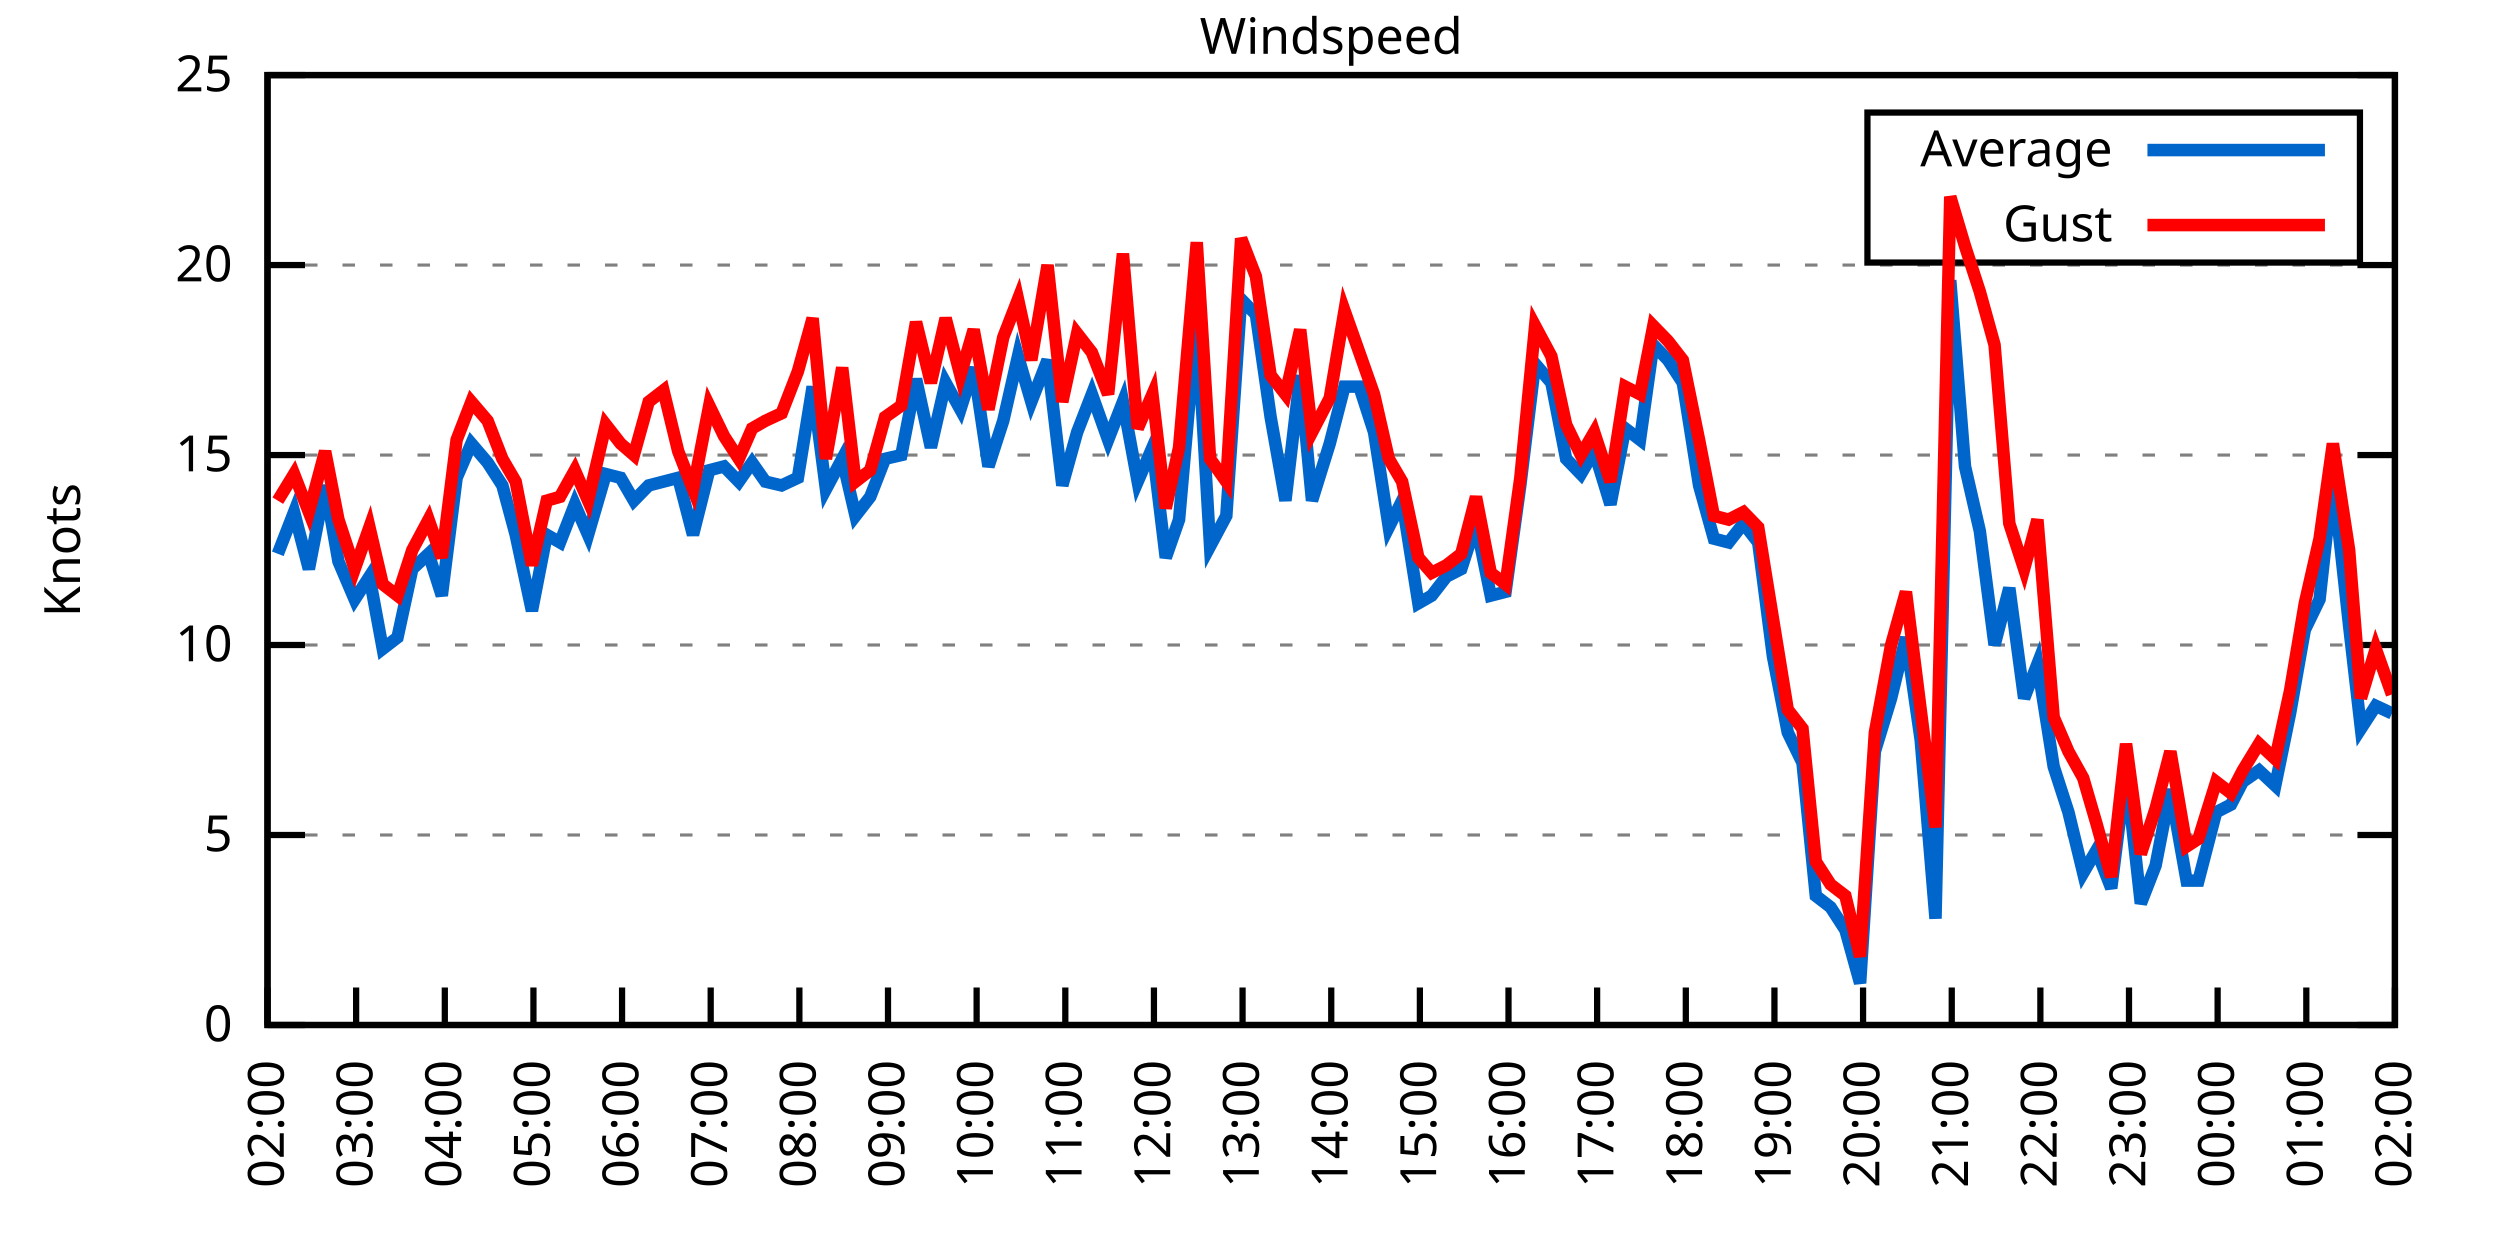
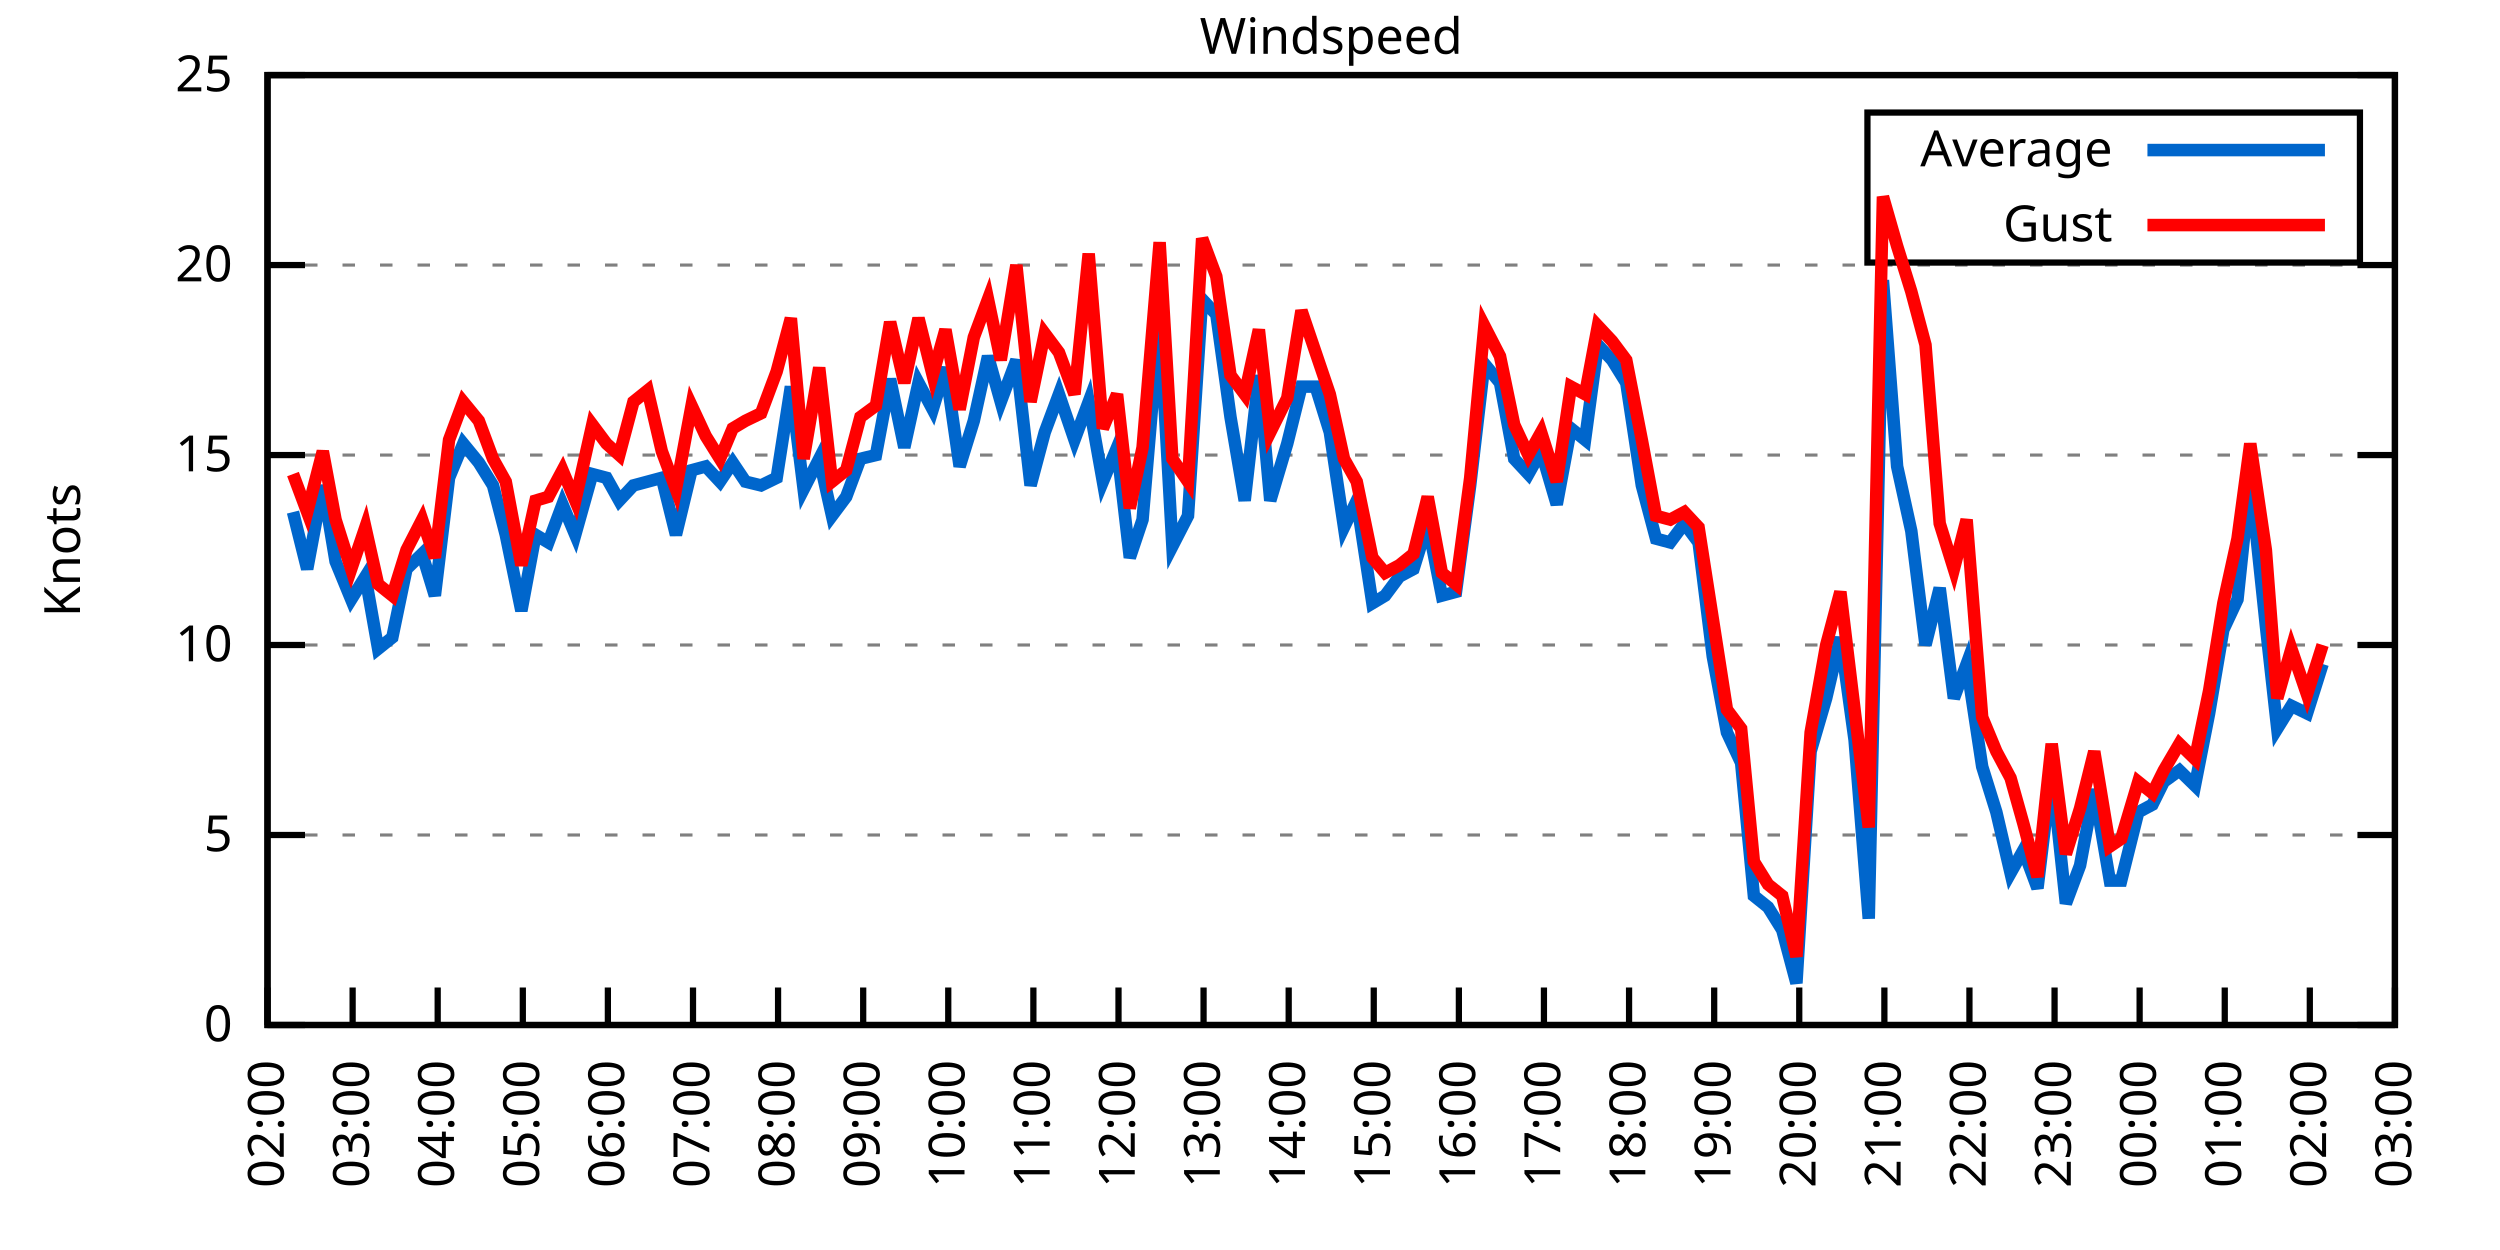
<svg xmlns="http://www.w3.org/2000/svg" xmlns:xlink="http://www.w3.org/1999/xlink" width="400" height="200" viewBox="0 0 400 200">
  <g id="gnuplot_canvas">
    <rect x="0" y="0" width="400" height="200" fill="none" />
    <defs>
      <circle id="gpDot" r="0.5" stroke-width="0.5" stroke="currentColor" />
      <path id="gpPt0" stroke-width="0.333" stroke="currentColor" d="M-1,0 h2 M0,-1 v2" />
      <path id="gpPt1" stroke-width="0.333" stroke="currentColor" d="M-1,-1 L1,1 M1,-1 L-1,1" />
      <path id="gpPt2" stroke-width="0.333" stroke="currentColor" d="M-1,0 L1,0 M0,-1 L0,1 M-1,-1 L1,1 M-1,1 L1,-1" />
      <rect id="gpPt3" stroke-width="0.333" stroke="currentColor" x="-1" y="-1" width="2" height="2" />
      <rect id="gpPt4" stroke-width="0.333" stroke="currentColor" fill="currentColor" x="-1" y="-1" width="2" height="2" />
      <circle id="gpPt5" stroke-width="0.333" stroke="currentColor" cx="0" cy="0" r="1" />
      <use xlink:href="#gpPt5" id="gpPt6" fill="currentColor" stroke="none" />
      <path id="gpPt7" stroke-width="0.333" stroke="currentColor" d="M0,-1.33 L-1.33,0.67 L1.33,0.67 z" />
      <use xlink:href="#gpPt7" id="gpPt8" fill="currentColor" stroke="none" />
      <use xlink:href="#gpPt7" id="gpPt9" stroke="currentColor" transform="rotate(180)" />
      <use xlink:href="#gpPt9" id="gpPt10" fill="currentColor" stroke="none" />
      <use xlink:href="#gpPt3" id="gpPt11" stroke="currentColor" transform="rotate(45)" />
      <use xlink:href="#gpPt11" id="gpPt12" fill="currentColor" stroke="none" />
      <path id="gpPt13" stroke-width="0.333" stroke="currentColor" d="M0,1.330 L1.265,0.411 L0.782,-1.067 L-0.782,-1.076 L-1.265,0.411 z" />
      <use xlink:href="#gpPt13" id="gpPt14" fill="currentColor" stroke="none" />
      <filter id="textbox" filterUnits="objectBoundingBox" x="0" y="0" height="1" width="1">
        <feFlood flood-color="white" flood-opacity="1" result="bgnd" />
        <feComposite in="SourceGraphic" in2="bgnd" operator="atop" />
      </filter>
      <filter id="greybox" filterUnits="objectBoundingBox" x="0" y="0" height="1" width="1">
        <feFlood flood-color="lightgrey" flood-opacity="1" result="grey" />
        <feComposite in="SourceGraphic" in2="grey" operator="atop" />
      </filter>
    </defs>
    <g fill="none" color="white" stroke="currentColor" stroke-width="1.00" stroke-linecap="butt" stroke-linejoin="miter">
</g>
    <g fill="none" color="black" stroke="currentColor" stroke-width="1.00" stroke-linecap="butt" stroke-linejoin="miter">
      <g stroke="none" shape-rendering="crispEdges">
        <polygon fill="rgb(255, 255, 255)" points="42.80,164.00 383.18,164.00 383.18,12.02 42.80,12.02 " />
      </g>
    </g>
    <g fill="none" color="black" stroke="currentColor" stroke-width="1.00" stroke-linecap="butt" stroke-linejoin="miter">
</g>
    <g fill="none" color="black" stroke="black" stroke-width="0.50" stroke-linecap="butt" stroke-linejoin="miter">
</g>
    <g fill="none" color="gray" stroke="currentColor" stroke-width="0.50" stroke-linecap="butt" stroke-linejoin="miter">
      <path stroke="gray" stroke-dasharray="2,4" class="gridline" d="M42.80,164.00 L383.19,164.00  " />
    </g>
    <g fill="none" color="gray" stroke="gray" stroke-width="1.00" stroke-linecap="butt" stroke-linejoin="miter">
</g>
    <g fill="none" color="black" stroke="currentColor" stroke-width="1.00" stroke-linecap="butt" stroke-linejoin="miter">
      <path stroke="black" d="M42.80,164.00 L48.80,164.00 M383.19,164.00 L377.19,164.00  " />
      <g transform="translate(37.20,166.60)" stroke="none" fill="black" font-family="Sans" font-size="8.00" text-anchor="end">
        <text>
          <tspan font-family="Sans"> 0</tspan>
        </text>
      </g>
    </g>
    <g fill="none" color="black" stroke="currentColor" stroke-width="1.00" stroke-linecap="butt" stroke-linejoin="miter">
</g>
    <g fill="none" color="black" stroke="black" stroke-width="0.50" stroke-linecap="butt" stroke-linejoin="miter">
</g>
    <g fill="none" color="gray" stroke="currentColor" stroke-width="0.50" stroke-linecap="butt" stroke-linejoin="miter">
      <path stroke="gray" stroke-dasharray="2,4" class="gridline" d="M42.80,133.60 L383.19,133.60  " />
    </g>
    <g fill="none" color="gray" stroke="gray" stroke-width="1.00" stroke-linecap="butt" stroke-linejoin="miter">
</g>
    <g fill="none" color="black" stroke="currentColor" stroke-width="1.00" stroke-linecap="butt" stroke-linejoin="miter">
      <path stroke="black" d="M42.80,133.60 L48.80,133.60 M383.19,133.60 L377.19,133.60  " />
      <g transform="translate(37.20,136.20)" stroke="none" fill="black" font-family="Sans" font-size="8.00" text-anchor="end">
        <text>
          <tspan font-family="Sans"> 5</tspan>
        </text>
      </g>
    </g>
    <g fill="none" color="black" stroke="currentColor" stroke-width="1.00" stroke-linecap="butt" stroke-linejoin="miter">
</g>
    <g fill="none" color="black" stroke="black" stroke-width="0.50" stroke-linecap="butt" stroke-linejoin="miter">
</g>
    <g fill="none" color="gray" stroke="currentColor" stroke-width="0.50" stroke-linecap="butt" stroke-linejoin="miter">
      <path stroke="gray" stroke-dasharray="2,4" class="gridline" d="M42.80,103.20 L383.19,103.20  " />
    </g>
    <g fill="none" color="gray" stroke="gray" stroke-width="1.00" stroke-linecap="butt" stroke-linejoin="miter">
</g>
    <g fill="none" color="black" stroke="currentColor" stroke-width="1.00" stroke-linecap="butt" stroke-linejoin="miter">
      <path stroke="black" d="M42.80,103.20 L48.80,103.20 M383.19,103.20 L377.19,103.20  " />
      <g transform="translate(37.20,105.80)" stroke="none" fill="black" font-family="Sans" font-size="8.00" text-anchor="end">
        <text>
          <tspan font-family="Sans"> 10</tspan>
        </text>
      </g>
    </g>
    <g fill="none" color="black" stroke="currentColor" stroke-width="1.00" stroke-linecap="butt" stroke-linejoin="miter">
</g>
    <g fill="none" color="black" stroke="black" stroke-width="0.50" stroke-linecap="butt" stroke-linejoin="miter">
</g>
    <g fill="none" color="gray" stroke="currentColor" stroke-width="0.50" stroke-linecap="butt" stroke-linejoin="miter">
      <path stroke="gray" stroke-dasharray="2,4" class="gridline" d="M42.80,72.81 L383.19,72.81  " />
    </g>
    <g fill="none" color="gray" stroke="gray" stroke-width="1.00" stroke-linecap="butt" stroke-linejoin="miter">
</g>
    <g fill="none" color="black" stroke="currentColor" stroke-width="1.00" stroke-linecap="butt" stroke-linejoin="miter">
      <path stroke="black" d="M42.80,72.81 L48.80,72.81 M383.19,72.81 L377.19,72.81  " />
      <g transform="translate(37.20,75.41)" stroke="none" fill="black" font-family="Sans" font-size="8.00" text-anchor="end">
        <text>
          <tspan font-family="Sans"> 15</tspan>
        </text>
      </g>
    </g>
    <g fill="none" color="black" stroke="currentColor" stroke-width="1.00" stroke-linecap="butt" stroke-linejoin="miter">
</g>
    <g fill="none" color="black" stroke="black" stroke-width="0.50" stroke-linecap="butt" stroke-linejoin="miter">
</g>
    <g fill="none" color="gray" stroke="currentColor" stroke-width="0.50" stroke-linecap="butt" stroke-linejoin="miter">
      <path stroke="gray" stroke-dasharray="2,4" class="gridline" d="M42.80,42.41 L383.19,42.41  " />
    </g>
    <g fill="none" color="gray" stroke="gray" stroke-width="1.00" stroke-linecap="butt" stroke-linejoin="miter">
</g>
    <g fill="none" color="black" stroke="currentColor" stroke-width="1.00" stroke-linecap="butt" stroke-linejoin="miter">
      <path stroke="black" d="M42.80,42.41 L48.80,42.41 M383.19,42.41 L377.19,42.41  " />
      <g transform="translate(37.20,45.01)" stroke="none" fill="black" font-family="Sans" font-size="8.00" text-anchor="end">
        <text>
          <tspan font-family="Sans"> 20</tspan>
        </text>
      </g>
    </g>
    <g fill="none" color="black" stroke="currentColor" stroke-width="1.00" stroke-linecap="butt" stroke-linejoin="miter">
</g>
    <g fill="none" color="black" stroke="black" stroke-width="0.50" stroke-linecap="butt" stroke-linejoin="miter">
</g>
    <g fill="none" color="gray" stroke="currentColor" stroke-width="0.50" stroke-linecap="butt" stroke-linejoin="miter">
      <path stroke="gray" stroke-dasharray="2,4" class="gridline" d="M42.80,12.01 L383.19,12.01  " />
    </g>
    <g fill="none" color="gray" stroke="gray" stroke-width="1.00" stroke-linecap="butt" stroke-linejoin="miter">
</g>
    <g fill="none" color="black" stroke="currentColor" stroke-width="1.00" stroke-linecap="butt" stroke-linejoin="miter">
      <path stroke="black" d="M42.80,12.01 L48.80,12.01 M383.19,12.01 L377.19,12.01  " />
      <g transform="translate(37.20,14.61)" stroke="none" fill="black" font-family="Sans" font-size="8.00" text-anchor="end">
        <text>
          <tspan font-family="Sans"> 25</tspan>
        </text>
      </g>
    </g>
    <g fill="none" color="black" stroke="currentColor" stroke-width="1.00" stroke-linecap="butt" stroke-linejoin="miter">
      <path stroke="black" d="M42.80,164.00 L42.80,158.00  " />
      <g transform="translate(45.40,169.60) rotate(270.00)" stroke="none" fill="black" font-family="Sans" font-size="8.00" text-anchor="end">
        <text>
          <tspan font-family="Sans">02:00</tspan>
        </text>
      </g>
    </g>
    <g fill="none" color="black" stroke="currentColor" stroke-width="1.00" stroke-linecap="butt" stroke-linejoin="miter">
-       <path stroke="black" d="M56.98,164.00 L56.98,158.00  " />
-       <g transform="translate(59.58,169.60) rotate(270.00)" stroke="none" fill="black" font-family="Sans" font-size="8.00" text-anchor="end">
+       <path stroke="black" d="M56.42,164.00 L56.42,158.00  " />
+       <g transform="translate(59.02,169.60) rotate(270.00)" stroke="none" fill="black" font-family="Sans" font-size="8.00" text-anchor="end">
        <text>
          <tspan font-family="Sans">03:00</tspan>
        </text>
      </g>
    </g>
    <g fill="none" color="black" stroke="currentColor" stroke-width="1.00" stroke-linecap="butt" stroke-linejoin="miter">
-       <path stroke="black" d="M71.17,164.00 L71.17,158.00  " />
-       <g transform="translate(73.77,169.60) rotate(270.00)" stroke="none" fill="black" font-family="Sans" font-size="8.00" text-anchor="end">
+       <path stroke="black" d="M70.03,164.00 L70.03,158.00  " />
+       <g transform="translate(72.63,169.60) rotate(270.00)" stroke="none" fill="black" font-family="Sans" font-size="8.00" text-anchor="end">
        <text>
          <tspan font-family="Sans">04:00</tspan>
        </text>
      </g>
    </g>
    <g fill="none" color="black" stroke="currentColor" stroke-width="1.00" stroke-linecap="butt" stroke-linejoin="miter">
-       <path stroke="black" d="M85.35,164.00 L85.35,158.00  " />
-       <g transform="translate(87.95,169.60) rotate(270.00)" stroke="none" fill="black" font-family="Sans" font-size="8.00" text-anchor="end">
+       <path stroke="black" d="M83.65,164.00 L83.65,158.00  " />
+       <g transform="translate(86.25,169.60) rotate(270.00)" stroke="none" fill="black" font-family="Sans" font-size="8.00" text-anchor="end">
        <text>
          <tspan font-family="Sans">05:00</tspan>
        </text>
      </g>
    </g>
    <g fill="none" color="black" stroke="currentColor" stroke-width="1.00" stroke-linecap="butt" stroke-linejoin="miter">
-       <path stroke="black" d="M99.53,164.00 L99.53,158.00  " />
-       <g transform="translate(102.13,169.60) rotate(270.00)" stroke="none" fill="black" font-family="Sans" font-size="8.00" text-anchor="end">
+       <path stroke="black" d="M97.26,164.00 L97.26,158.00  " />
+       <g transform="translate(99.86,169.60) rotate(270.00)" stroke="none" fill="black" font-family="Sans" font-size="8.00" text-anchor="end">
        <text>
          <tspan font-family="Sans">06:00</tspan>
        </text>
      </g>
    </g>
    <g fill="none" color="black" stroke="currentColor" stroke-width="1.00" stroke-linecap="butt" stroke-linejoin="miter">
-       <path stroke="black" d="M113.71,164.00 L113.71,158.00  " />
-       <g transform="translate(116.31,169.60) rotate(270.00)" stroke="none" fill="black" font-family="Sans" font-size="8.00" text-anchor="end">
+       <path stroke="black" d="M110.88,164.00 L110.88,158.00  " />
+       <g transform="translate(113.48,169.60) rotate(270.00)" stroke="none" fill="black" font-family="Sans" font-size="8.00" text-anchor="end">
        <text>
          <tspan font-family="Sans">07:00</tspan>
        </text>
      </g>
    </g>
    <g fill="none" color="black" stroke="currentColor" stroke-width="1.00" stroke-linecap="butt" stroke-linejoin="miter">
-       <path stroke="black" d="M127.90,164.00 L127.90,158.00  " />
-       <g transform="translate(130.50,169.60) rotate(270.00)" stroke="none" fill="black" font-family="Sans" font-size="8.00" text-anchor="end">
+       <path stroke="black" d="M124.49,164.00 L124.49,158.00  " />
+       <g transform="translate(127.09,169.60) rotate(270.00)" stroke="none" fill="black" font-family="Sans" font-size="8.00" text-anchor="end">
        <text>
          <tspan font-family="Sans">08:00</tspan>
        </text>
      </g>
    </g>
    <g fill="none" color="black" stroke="currentColor" stroke-width="1.00" stroke-linecap="butt" stroke-linejoin="miter">
-       <path stroke="black" d="M142.08,164.00 L142.08,158.00  " />
-       <g transform="translate(144.68,169.60) rotate(270.00)" stroke="none" fill="black" font-family="Sans" font-size="8.00" text-anchor="end">
+       <path stroke="black" d="M138.11,164.00 L138.11,158.00  " />
+       <g transform="translate(140.71,169.60) rotate(270.00)" stroke="none" fill="black" font-family="Sans" font-size="8.00" text-anchor="end">
        <text>
          <tspan font-family="Sans">09:00</tspan>
        </text>
      </g>
    </g>
    <g fill="none" color="black" stroke="currentColor" stroke-width="1.00" stroke-linecap="butt" stroke-linejoin="miter">
-       <path stroke="black" d="M156.26,164.00 L156.26,158.00  " />
-       <g transform="translate(158.86,169.60) rotate(270.00)" stroke="none" fill="black" font-family="Sans" font-size="8.00" text-anchor="end">
+       <path stroke="black" d="M151.72,164.00 L151.72,158.00  " />
+       <g transform="translate(154.32,169.60) rotate(270.00)" stroke="none" fill="black" font-family="Sans" font-size="8.00" text-anchor="end">
        <text>
          <tspan font-family="Sans">10:00</tspan>
        </text>
      </g>
    </g>
    <g fill="none" color="black" stroke="currentColor" stroke-width="1.00" stroke-linecap="butt" stroke-linejoin="miter">
-       <path stroke="black" d="M170.45,164.00 L170.45,158.00  " />
-       <g transform="translate(173.05,169.60) rotate(270.00)" stroke="none" fill="black" font-family="Sans" font-size="8.00" text-anchor="end">
+       <path stroke="black" d="M165.34,164.00 L165.34,158.00  " />
+       <g transform="translate(167.94,169.60) rotate(270.00)" stroke="none" fill="black" font-family="Sans" font-size="8.00" text-anchor="end">
        <text>
          <tspan font-family="Sans">11:00</tspan>
        </text>
      </g>
    </g>
    <g fill="none" color="black" stroke="currentColor" stroke-width="1.00" stroke-linecap="butt" stroke-linejoin="miter">
-       <path stroke="black" d="M184.63,164.00 L184.63,158.00  " />
-       <g transform="translate(187.23,169.60) rotate(270.00)" stroke="none" fill="black" font-family="Sans" font-size="8.00" text-anchor="end">
+       <path stroke="black" d="M178.96,164.00 L178.96,158.00  " />
+       <g transform="translate(181.56,169.60) rotate(270.00)" stroke="none" fill="black" font-family="Sans" font-size="8.00" text-anchor="end">
        <text>
          <tspan font-family="Sans">12:00</tspan>
        </text>
      </g>
    </g>
    <g fill="none" color="black" stroke="currentColor" stroke-width="1.00" stroke-linecap="butt" stroke-linejoin="miter">
-       <path stroke="black" d="M198.81,164.00 L198.81,158.00  " />
-       <g transform="translate(201.41,169.60) rotate(270.00)" stroke="none" fill="black" font-family="Sans" font-size="8.00" text-anchor="end">
+       <path stroke="black" d="M192.57,164.00 L192.57,158.00  " />
+       <g transform="translate(195.17,169.60) rotate(270.00)" stroke="none" fill="black" font-family="Sans" font-size="8.00" text-anchor="end">
        <text>
          <tspan font-family="Sans">13:00</tspan>
        </text>
      </g>
    </g>
    <g fill="none" color="black" stroke="currentColor" stroke-width="1.00" stroke-linecap="butt" stroke-linejoin="miter">
-       <path stroke="black" d="M213.00,164.00 L213.00,158.00  " />
-       <g transform="translate(215.60,169.60) rotate(270.00)" stroke="none" fill="black" font-family="Sans" font-size="8.00" text-anchor="end">
+       <path stroke="black" d="M206.19,164.00 L206.19,158.00  " />
+       <g transform="translate(208.79,169.60) rotate(270.00)" stroke="none" fill="black" font-family="Sans" font-size="8.00" text-anchor="end">
        <text>
          <tspan font-family="Sans">14:00</tspan>
        </text>
      </g>
    </g>
    <g fill="none" color="black" stroke="currentColor" stroke-width="1.00" stroke-linecap="butt" stroke-linejoin="miter">
-       <path stroke="black" d="M227.18,164.00 L227.18,158.00  " />
-       <g transform="translate(229.78,169.60) rotate(270.00)" stroke="none" fill="black" font-family="Sans" font-size="8.00" text-anchor="end">
+       <path stroke="black" d="M219.80,164.00 L219.80,158.00  " />
+       <g transform="translate(222.40,169.60) rotate(270.00)" stroke="none" fill="black" font-family="Sans" font-size="8.00" text-anchor="end">
        <text>
          <tspan font-family="Sans">15:00</tspan>
        </text>
      </g>
    </g>
    <g fill="none" color="black" stroke="currentColor" stroke-width="1.00" stroke-linecap="butt" stroke-linejoin="miter">
-       <path stroke="black" d="M241.36,164.00 L241.36,158.00  " />
-       <g transform="translate(243.96,169.60) rotate(270.00)" stroke="none" fill="black" font-family="Sans" font-size="8.00" text-anchor="end">
+       <path stroke="black" d="M233.42,164.00 L233.42,158.00  " />
+       <g transform="translate(236.02,169.60) rotate(270.00)" stroke="none" fill="black" font-family="Sans" font-size="8.00" text-anchor="end">
        <text>
          <tspan font-family="Sans">16:00</tspan>
        </text>
      </g>
    </g>
    <g fill="none" color="black" stroke="currentColor" stroke-width="1.00" stroke-linecap="butt" stroke-linejoin="miter">
-       <path stroke="black" d="M255.54,164.00 L255.54,158.00  " />
-       <g transform="translate(258.14,169.60) rotate(270.00)" stroke="none" fill="black" font-family="Sans" font-size="8.00" text-anchor="end">
+       <path stroke="black" d="M247.03,164.00 L247.03,158.00  " />
+       <g transform="translate(249.63,169.60) rotate(270.00)" stroke="none" fill="black" font-family="Sans" font-size="8.00" text-anchor="end">
        <text>
          <tspan font-family="Sans">17:00</tspan>
        </text>
      </g>
    </g>
    <g fill="none" color="black" stroke="currentColor" stroke-width="1.00" stroke-linecap="butt" stroke-linejoin="miter">
-       <path stroke="black" d="M269.73,164.00 L269.73,158.00  " />
-       <g transform="translate(272.33,169.60) rotate(270.00)" stroke="none" fill="black" font-family="Sans" font-size="8.00" text-anchor="end">
+       <path stroke="black" d="M260.65,164.00 L260.65,158.00  " />
+       <g transform="translate(263.25,169.60) rotate(270.00)" stroke="none" fill="black" font-family="Sans" font-size="8.00" text-anchor="end">
        <text>
          <tspan font-family="Sans">18:00</tspan>
        </text>
      </g>
    </g>
    <g fill="none" color="black" stroke="currentColor" stroke-width="1.00" stroke-linecap="butt" stroke-linejoin="miter">
-       <path stroke="black" d="M283.91,164.00 L283.91,158.00  " />
-       <g transform="translate(286.51,169.60) rotate(270.00)" stroke="none" fill="black" font-family="Sans" font-size="8.00" text-anchor="end">
+       <path stroke="black" d="M274.27,164.00 L274.27,158.00  " />
+       <g transform="translate(276.87,169.60) rotate(270.00)" stroke="none" fill="black" font-family="Sans" font-size="8.00" text-anchor="end">
        <text>
          <tspan font-family="Sans">19:00</tspan>
        </text>
      </g>
    </g>
    <g fill="none" color="black" stroke="currentColor" stroke-width="1.00" stroke-linecap="butt" stroke-linejoin="miter">
-       <path stroke="black" d="M298.09,164.00 L298.09,158.00  " />
-       <g transform="translate(300.69,169.60) rotate(270.00)" stroke="none" fill="black" font-family="Sans" font-size="8.00" text-anchor="end">
+       <path stroke="black" d="M287.88,164.00 L287.88,158.00  " />
+       <g transform="translate(290.48,169.60) rotate(270.00)" stroke="none" fill="black" font-family="Sans" font-size="8.00" text-anchor="end">
        <text>
          <tspan font-family="Sans">20:00</tspan>
        </text>
      </g>
    </g>
    <g fill="none" color="black" stroke="currentColor" stroke-width="1.00" stroke-linecap="butt" stroke-linejoin="miter">
-       <path stroke="black" d="M312.28,164.00 L312.28,158.00  " />
-       <g transform="translate(314.88,169.60) rotate(270.00)" stroke="none" fill="black" font-family="Sans" font-size="8.00" text-anchor="end">
+       <path stroke="black" d="M301.50,164.00 L301.50,158.00  " />
+       <g transform="translate(304.10,169.60) rotate(270.00)" stroke="none" fill="black" font-family="Sans" font-size="8.00" text-anchor="end">
        <text>
          <tspan font-family="Sans">21:00</tspan>
        </text>
      </g>
    </g>
    <g fill="none" color="black" stroke="currentColor" stroke-width="1.00" stroke-linecap="butt" stroke-linejoin="miter">
-       <path stroke="black" d="M326.46,164.00 L326.46,158.00  " />
-       <g transform="translate(329.06,169.60) rotate(270.00)" stroke="none" fill="black" font-family="Sans" font-size="8.00" text-anchor="end">
+       <path stroke="black" d="M315.11,164.00 L315.11,158.00  " />
+       <g transform="translate(317.71,169.60) rotate(270.00)" stroke="none" fill="black" font-family="Sans" font-size="8.00" text-anchor="end">
        <text>
          <tspan font-family="Sans">22:00</tspan>
        </text>
      </g>
    </g>
    <g fill="none" color="black" stroke="currentColor" stroke-width="1.00" stroke-linecap="butt" stroke-linejoin="miter">
-       <path stroke="black" d="M340.64,164.00 L340.64,158.00  " />
-       <g transform="translate(343.24,169.60) rotate(270.00)" stroke="none" fill="black" font-family="Sans" font-size="8.00" text-anchor="end">
+       <path stroke="black" d="M328.73,164.00 L328.73,158.00  " />
+       <g transform="translate(331.33,169.60) rotate(270.00)" stroke="none" fill="black" font-family="Sans" font-size="8.00" text-anchor="end">
        <text>
          <tspan font-family="Sans">23:00</tspan>
        </text>
      </g>
    </g>
    <g fill="none" color="black" stroke="currentColor" stroke-width="1.00" stroke-linecap="butt" stroke-linejoin="miter">
-       <path stroke="black" d="M354.82,164.00 L354.82,158.00  " />
-       <g transform="translate(357.42,169.60) rotate(270.00)" stroke="none" fill="black" font-family="Sans" font-size="8.00" text-anchor="end">
+       <path stroke="black" d="M342.34,164.00 L342.34,158.00  " />
+       <g transform="translate(344.94,169.60) rotate(270.00)" stroke="none" fill="black" font-family="Sans" font-size="8.00" text-anchor="end">
        <text>
          <tspan font-family="Sans">00:00</tspan>
        </text>
      </g>
    </g>
    <g fill="none" color="black" stroke="currentColor" stroke-width="1.00" stroke-linecap="butt" stroke-linejoin="miter">
-       <path stroke="black" d="M369.01,164.00 L369.01,158.00  " />
-       <g transform="translate(371.61,169.60) rotate(270.00)" stroke="none" fill="black" font-family="Sans" font-size="8.00" text-anchor="end">
+       <path stroke="black" d="M355.96,164.00 L355.96,158.00  " />
+       <g transform="translate(358.56,169.60) rotate(270.00)" stroke="none" fill="black" font-family="Sans" font-size="8.00" text-anchor="end">
        <text>
          <tspan font-family="Sans">01:00</tspan>
+         </text>
+       </g>
+     </g>
+     <g fill="none" color="black" stroke="currentColor" stroke-width="1.00" stroke-linecap="butt" stroke-linejoin="miter">
+       <path stroke="black" d="M369.57,164.00 L369.57,158.00  " />
+       <g transform="translate(372.17,169.60) rotate(270.00)" stroke="none" fill="black" font-family="Sans" font-size="8.00" text-anchor="end">
+         <text>
+           <tspan font-family="Sans">02:00</tspan>
        </text>
      </g>
    </g>
    <g fill="none" color="black" stroke="currentColor" stroke-width="1.00" stroke-linecap="butt" stroke-linejoin="miter">
      <path stroke="black" d="M383.19,164.00 L383.19,158.00  " />
      <g transform="translate(385.79,169.60) rotate(270.00)" stroke="none" fill="black" font-family="Sans" font-size="8.00" text-anchor="end">
        <text>
-           <tspan font-family="Sans">02:00</tspan>
+           <tspan font-family="Sans">03:00</tspan>
        </text>
      </g>
    </g>
    <g fill="none" color="black" stroke="currentColor" stroke-width="1.00" stroke-linecap="butt" stroke-linejoin="miter">
</g>
    <g fill="none" color="black" stroke="currentColor" stroke-width="1.00" stroke-linecap="butt" stroke-linejoin="miter">
      <path stroke="black" d="M42.80,12.01 L42.80,164.00 L383.19,164.00 L383.19,12.01 L42.80,12.01 Z  " />
    </g>
    <g fill="none" color="black" stroke="currentColor" stroke-width="1.00" stroke-linecap="butt" stroke-linejoin="miter">
</g>
    <g fill="none" color="black" stroke="currentColor" stroke-width="1.00" stroke-linecap="butt" stroke-linejoin="miter">
      <path stroke="black" d="M298.79,42.01 L298.79,18.01 L377.59,18.01 L377.59,42.01 L298.79,42.01 Z  " />
    </g>
    <g id="Windspeed_plot_1">
      <g fill="none" color="white" stroke="black" stroke-width="2.00" stroke-linecap="butt" stroke-linejoin="miter">
</g>
      <g fill="none" color="black" stroke="currentColor" stroke-width="2.00" stroke-linecap="butt" stroke-linejoin="miter">
        <g transform="translate(337.99,26.61)" stroke="none" fill="black" font-family="Sans" font-size="8.00" text-anchor="end">
          <text>
            <tspan font-family="Sans">Average</tspan>
          </text>
        </g>
      </g>
      <g fill="none" color="black" stroke="currentColor" stroke-width="2.00" stroke-linecap="butt" stroke-linejoin="miter">
-         <path stroke="rgb(  0, 102, 204)" d="M343.59,24.01 L371.99,24.01 M44.45,88.61 L47.05,81.93 L49.42,91.04 L52.02,77.67 L54.15,89.83 L56.75,95.91   L59.11,92.26 L61.24,103.81 L63.60,101.99 L65.97,91.04 L68.57,88.61 L70.69,95.30 L73.06,76.45 L75.42,70.98   L78.02,74.02 L80.38,77.67 L82.51,85.57 L85.11,97.73 L87.48,85.57 L89.60,86.79 L91.97,80.71 L94.09,85.57   L96.93,75.85 L99.30,76.45 L101.42,80.10 L103.79,77.67 L106.15,77.06 L108.51,76.45 L110.88,85.57 L113.48,75.24   L115.84,74.63 L118.21,77.06 L120.33,74.02 L122.46,77.06 L125.06,77.67 L127.66,76.45 L130.02,61.86 L132.15,78.28   L134.75,73.41 L136.88,82.53 L139.24,79.49 L141.61,73.41 L144.21,72.81 L146.57,60.65 L148.94,71.59 L151.30,61.25   L153.66,65.51 L155.79,58.82 L158.15,74.63 L160.52,67.33 L162.88,57.00 L165.01,64.29 L167.61,57.61 L169.97,77.67   L172.34,69.16 L174.70,63.08 L177.30,70.37 L179.67,64.29 L182.03,77.06 L184.39,71.59 L186.52,89.22 L188.65,83.14   L191.48,50.92 L193.61,87.40 L196.21,82.53 L198.58,47.88 L200.94,50.31 L203.30,66.73 L205.67,80.10 L208.03,60.04   L209.92,80.10 L212.76,70.98 L215.12,61.86 L217.49,61.86 L219.85,69.16 L222.21,84.36 L224.34,80.10 L226.94,96.52   L229.07,95.30 L231.43,92.26 L233.80,91.04 L236.16,83.75 L238.52,95.30 L240.89,94.69 L243.25,77.67 L245.62,58.21   L248.22,61.25 L250.58,73.41 L252.94,75.85 L255.07,72.20 L257.67,80.71 L260.04,68.55 L262.40,70.37 L264.53,55.18   L266.89,57.61 L269.25,61.25 L271.85,77.67 L274.22,86.18 L276.58,86.79 L278.95,83.75 L281.31,86.79 L283.67,105.03   L286.04,117.19 L288.40,122.05 L290.53,143.33 L292.89,145.15 L295.26,148.80 L297.62,157.31 L299.98,120.23 L302.58,111.72   L304.95,101.99 L307.31,118.40 L309.68,146.98 L312.04,44.84 L314.40,74.63 L316.77,84.97 L319.13,103.20 L321.49,94.08   L323.86,111.72 L325.99,106.24 L328.59,122.66 L330.95,129.95 L333.31,139.68 L335.44,136.03 L337.80,142.11 L340.17,123.27   L342.53,144.55 L344.90,138.47 L347.26,126.31 L349.86,140.90 L351.75,140.90 L354.59,129.95 L356.95,128.74 L358.84,125.09   L361.44,123.27 L364.04,125.70 L366.41,114.15 L368.77,100.77 L371.13,95.91 L373.26,76.45 L375.86,100.16 L377.75,116.58   L380.12,112.93 L382.72,114.15  " />
+         <path stroke="rgb(  0, 102, 204)" d="M343.59,24.01 L371.99,24.01 M46.88,81.93 L49.15,91.04 L51.65,77.67 L53.69,89.83 L56.19,95.91 L58.46,92.26   L60.50,103.81 L62.77,101.99 L65.04,91.04 L67.54,88.61 L69.58,95.30 L71.85,76.45 L74.12,70.98 L76.61,74.02   L78.88,77.67 L80.92,85.57 L83.42,97.73 L85.69,85.57 L87.73,86.79 L90.00,80.71 L92.04,85.57 L94.77,75.85   L97.04,76.45 L99.08,80.10 L101.35,77.67 L103.62,77.06 L105.89,76.45 L108.15,85.57 L110.65,75.24 L112.92,74.63   L115.19,77.06 L117.23,74.02 L119.27,77.06 L121.77,77.67 L124.27,76.45 L126.54,61.86 L128.58,78.28 L131.07,73.41   L133.12,82.53 L135.39,79.49 L137.66,73.41 L140.15,72.81 L142.42,60.65 L144.69,71.59 L146.96,61.25 L149.23,65.51   L151.27,58.82 L153.54,74.63 L155.81,67.33 L158.08,57.00 L160.12,64.29 L162.62,57.61 L164.89,77.67 L167.16,69.16   L169.43,63.08 L171.92,70.37 L174.19,64.29 L176.46,77.06 L178.73,71.59 L180.77,89.22 L182.81,83.14 L185.54,50.92   L187.58,87.40 L190.08,82.53 L192.34,47.88 L194.61,50.31 L196.88,66.73 L199.15,80.10 L201.42,60.04 L203.24,80.10   L205.96,70.98 L208.23,61.86 L210.50,61.86 L212.77,69.16 L215.04,84.36 L217.08,80.10 L219.58,96.52 L221.62,95.30   L223.89,92.26 L226.16,91.04 L228.43,83.75 L230.70,95.30 L232.96,94.69 L235.23,77.67 L237.50,58.21 L240.00,61.25   L242.27,73.41 L244.54,75.85 L246.58,72.20 L249.08,80.71 L251.35,68.55 L253.61,70.37 L255.66,55.18 L257.93,57.61   L260.20,61.25 L262.69,77.67 L264.96,86.18 L267.23,86.79 L269.50,83.75 L271.77,86.79 L274.04,105.03 L276.31,117.19   L278.58,122.05 L280.62,143.33 L282.89,145.15 L285.16,148.80 L287.43,157.31 L289.70,120.23 L292.19,111.72 L294.46,101.99   L296.73,118.40 L299.00,146.98 L301.27,44.84 L303.54,74.63 L305.81,84.97 L308.08,103.20 L310.35,94.08 L312.62,111.72   L314.66,106.24 L317.15,122.66 L319.42,129.95 L321.69,139.68 L323.74,136.03 L326.00,142.11 L328.27,123.27 L330.54,144.55   L332.81,138.47 L335.08,126.31 L337.58,140.90 L339.39,140.90 L342.12,129.95 L344.39,128.74 L346.20,125.09 L348.70,123.27   L351.19,125.70 L353.46,114.15 L355.73,100.77 L358.00,95.91 L360.04,76.45 L362.54,100.16 L364.36,116.58 L366.62,112.93   L369.12,114.15 L371.62,106.24  " />
      </g>
    </g>
    <g id="Windspeed_plot_2">
      <g fill="none" color="black" stroke="currentColor" stroke-width="2.00" stroke-linecap="butt" stroke-linejoin="miter">
        <g transform="translate(337.99,38.61)" stroke="none" fill="black" font-family="Sans" font-size="8.00" text-anchor="end">
          <text>
            <tspan font-family="Sans">Gust</tspan>
          </text>
        </g>
      </g>
      <g fill="none" color="black" stroke="currentColor" stroke-width="2.00" stroke-linecap="butt" stroke-linejoin="miter">
-         <path stroke="rgb(255,   0,   0)" d="M343.59,36.01 L371.99,36.01 M44.45,80.10 L47.05,75.85 L49.42,81.93 L52.02,72.20 L54.15,83.14 L56.75,91.04   L59.11,84.36 L61.24,93.48 L63.60,95.30 L65.97,88.00 L68.57,83.14 L70.69,89.22 L73.06,70.37 L75.42,64.29   L78.02,67.33 L80.38,73.41 L82.51,77.06 L85.11,90.44 L87.48,80.10 L89.60,79.49 L91.97,75.24 L94.09,80.10   L96.93,67.94 L99.30,70.98 L101.42,72.81 L103.79,64.29 L106.15,62.47 L108.51,72.20 L110.88,78.28 L113.48,64.90   L115.84,69.77 L118.21,73.41 L120.33,68.55 L122.46,67.33 L125.06,66.12 L127.66,59.43 L130.02,50.92 L132.15,73.41   L134.75,58.82 L136.88,77.06 L139.24,75.24 L141.61,66.73 L144.21,64.90 L146.57,51.53 L148.94,61.25 L151.30,50.92   L153.66,60.04 L155.79,52.74 L158.15,65.51 L160.52,53.96 L162.88,47.88 L165.01,57.61 L167.61,42.41 L169.97,64.29   L172.34,53.35 L174.70,56.39 L177.30,63.08 L179.67,40.58 L182.03,68.55 L184.39,63.08 L186.52,81.32 L188.65,71.59   L191.48,38.76 L193.61,73.41 L196.21,77.06 L198.58,38.15 L200.94,44.23 L203.30,60.04 L205.67,63.08 L208.03,52.74   L209.92,69.16 L212.76,63.69 L215.12,49.70 L217.49,56.39 L219.85,63.08 L222.21,73.41 L224.34,77.06 L226.94,89.22   L229.07,91.65 L231.43,90.44 L233.80,88.61 L236.16,79.49 L238.52,91.65 L240.89,93.48 L243.25,76.45 L245.62,52.14   L248.22,57.00 L250.58,67.94 L252.94,72.81 L255.07,69.16 L257.67,77.06 L260.04,61.86 L262.40,63.08 L264.53,52.14   L266.89,54.57 L269.25,57.61 L271.85,70.37 L274.22,82.53 L276.58,83.14 L278.95,81.93 L281.31,84.36 L283.67,98.95   L286.04,113.54 L288.40,116.58 L290.53,137.86 L292.89,141.51 L295.26,143.33 L297.62,153.06 L299.98,117.19 L302.58,103.20   L304.95,94.69 L307.31,113.54 L309.68,132.39 L312.04,31.46 L314.40,39.37 L316.77,46.66 L319.13,55.18 L321.49,83.75   L323.86,91.04 L325.99,83.14 L328.59,114.76 L330.95,120.23 L333.31,124.48 L335.44,131.78 L337.80,140.29 L340.17,119.01   L342.53,136.64 L344.90,129.35 L347.26,120.23 L349.86,135.43 L351.75,134.21 L354.59,125.09 L356.95,126.91 L358.84,123.27   L361.44,119.01 L364.04,121.44 L366.41,110.50 L368.77,96.52 L371.13,86.18 L373.26,70.98 L375.86,88.00 L377.75,111.72   L380.12,103.81 L382.72,111.11  " />
+         <path stroke="rgb(255,   0,   0)" d="M343.59,36.01 L371.99,36.01 M46.88,75.85 L49.15,81.93 L51.65,72.20 L53.69,83.14 L56.19,91.04 L58.46,84.36   L60.50,93.48 L62.77,95.30 L65.04,88.00 L67.54,83.14 L69.58,89.22 L71.85,70.37 L74.12,64.29 L76.61,67.33   L78.88,73.41 L80.92,77.06 L83.42,90.44 L85.69,80.10 L87.73,79.49 L90.00,75.24 L92.04,80.10 L94.77,67.94   L97.04,70.98 L99.08,72.81 L101.35,64.29 L103.62,62.47 L105.89,72.20 L108.15,78.28 L110.65,64.90 L112.92,69.77   L115.19,73.41 L117.23,68.55 L119.27,67.33 L121.77,66.12 L124.27,59.43 L126.54,50.92 L128.58,73.41 L131.07,58.82   L133.12,77.06 L135.39,75.24 L137.66,66.73 L140.15,64.90 L142.42,51.53 L144.69,61.25 L146.96,50.92 L149.23,60.04   L151.27,52.74 L153.54,65.51 L155.81,53.96 L158.08,47.88 L160.12,57.61 L162.62,42.41 L164.89,64.29 L167.16,53.35   L169.43,56.39 L171.92,63.08 L174.19,40.58 L176.46,68.55 L178.73,63.08 L180.77,81.32 L182.81,71.59 L185.54,38.76   L187.58,73.41 L190.08,77.06 L192.34,38.15 L194.61,44.23 L196.88,60.04 L199.15,63.08 L201.42,52.74 L203.24,69.16   L205.96,63.69 L208.23,49.70 L210.50,56.39 L212.77,63.08 L215.04,73.41 L217.08,77.06 L219.58,89.22 L221.62,91.65   L223.89,90.44 L226.16,88.61 L228.43,79.49 L230.70,91.65 L232.96,93.48 L235.23,76.45 L237.50,52.14 L240.00,57.00   L242.27,67.94 L244.54,72.81 L246.58,69.16 L249.08,77.06 L251.35,61.86 L253.61,63.08 L255.66,52.14 L257.93,54.57   L260.20,57.61 L262.69,70.37 L264.96,82.53 L267.23,83.14 L269.50,81.93 L271.77,84.36 L274.04,98.95 L276.31,113.54   L278.58,116.58 L280.62,137.86 L282.89,141.51 L285.16,143.33 L287.43,153.06 L289.70,117.19 L292.19,103.20 L294.46,94.69   L296.73,113.54 L299.00,132.39 L301.27,31.46 L303.54,39.37 L305.81,46.66 L308.08,55.18 L310.35,83.75 L312.62,91.04   L314.66,83.14 L317.15,114.76 L319.42,120.23 L321.69,124.48 L323.74,131.78 L326.00,140.29 L328.27,119.01 L330.54,136.64   L332.81,129.35 L335.08,120.23 L337.58,135.43 L339.39,134.21 L342.12,125.09 L344.39,126.91 L346.20,123.27 L348.70,119.01   L351.19,121.44 L353.46,110.50 L355.73,96.52 L358.00,86.18 L360.04,70.98 L362.54,88.00 L364.36,111.72 L366.62,103.81   L369.12,111.11 L371.62,103.20  " />
      </g>
    </g>
    <g fill="none" color="black" stroke="currentColor" stroke-width="2.00" stroke-linecap="butt" stroke-linejoin="miter">
</g>
    <g fill="none" color="black" stroke="black" stroke-width="1.00" stroke-linecap="butt" stroke-linejoin="miter">
</g>
    <g fill="none" color="black" stroke="currentColor" stroke-width="1.00" stroke-linecap="butt" stroke-linejoin="miter">
      <path stroke="black" d="M42.80,12.01 L42.80,164.00 L383.19,164.00 L383.19,12.01 L42.80,12.01 Z  " />
      <g transform="translate(12.80,88.01) rotate(270.00)" stroke="none" fill="black" font-family="Sans" font-size="8.00" text-anchor="middle">
        <text>
          <tspan font-family="Sans">Knots</tspan>
        </text>
      </g>
    </g>
    <g fill="none" color="black" stroke="currentColor" stroke-width="1.00" stroke-linecap="butt" stroke-linejoin="miter">
</g>
    <g fill="none" color="black" stroke="currentColor" stroke-width="1.00" stroke-linecap="butt" stroke-linejoin="miter">
      <g transform="translate(212.99,8.61)" stroke="none" fill="black" font-family="Sans" font-size="8.00" text-anchor="middle">
        <text>
          <tspan font-family="Sans">Windspeed</tspan>
        </text>
      </g>
    </g>
    <g fill="none" color="black" stroke="currentColor" stroke-width="1.00" stroke-linecap="butt" stroke-linejoin="miter">
</g>
  </g>
</svg>
